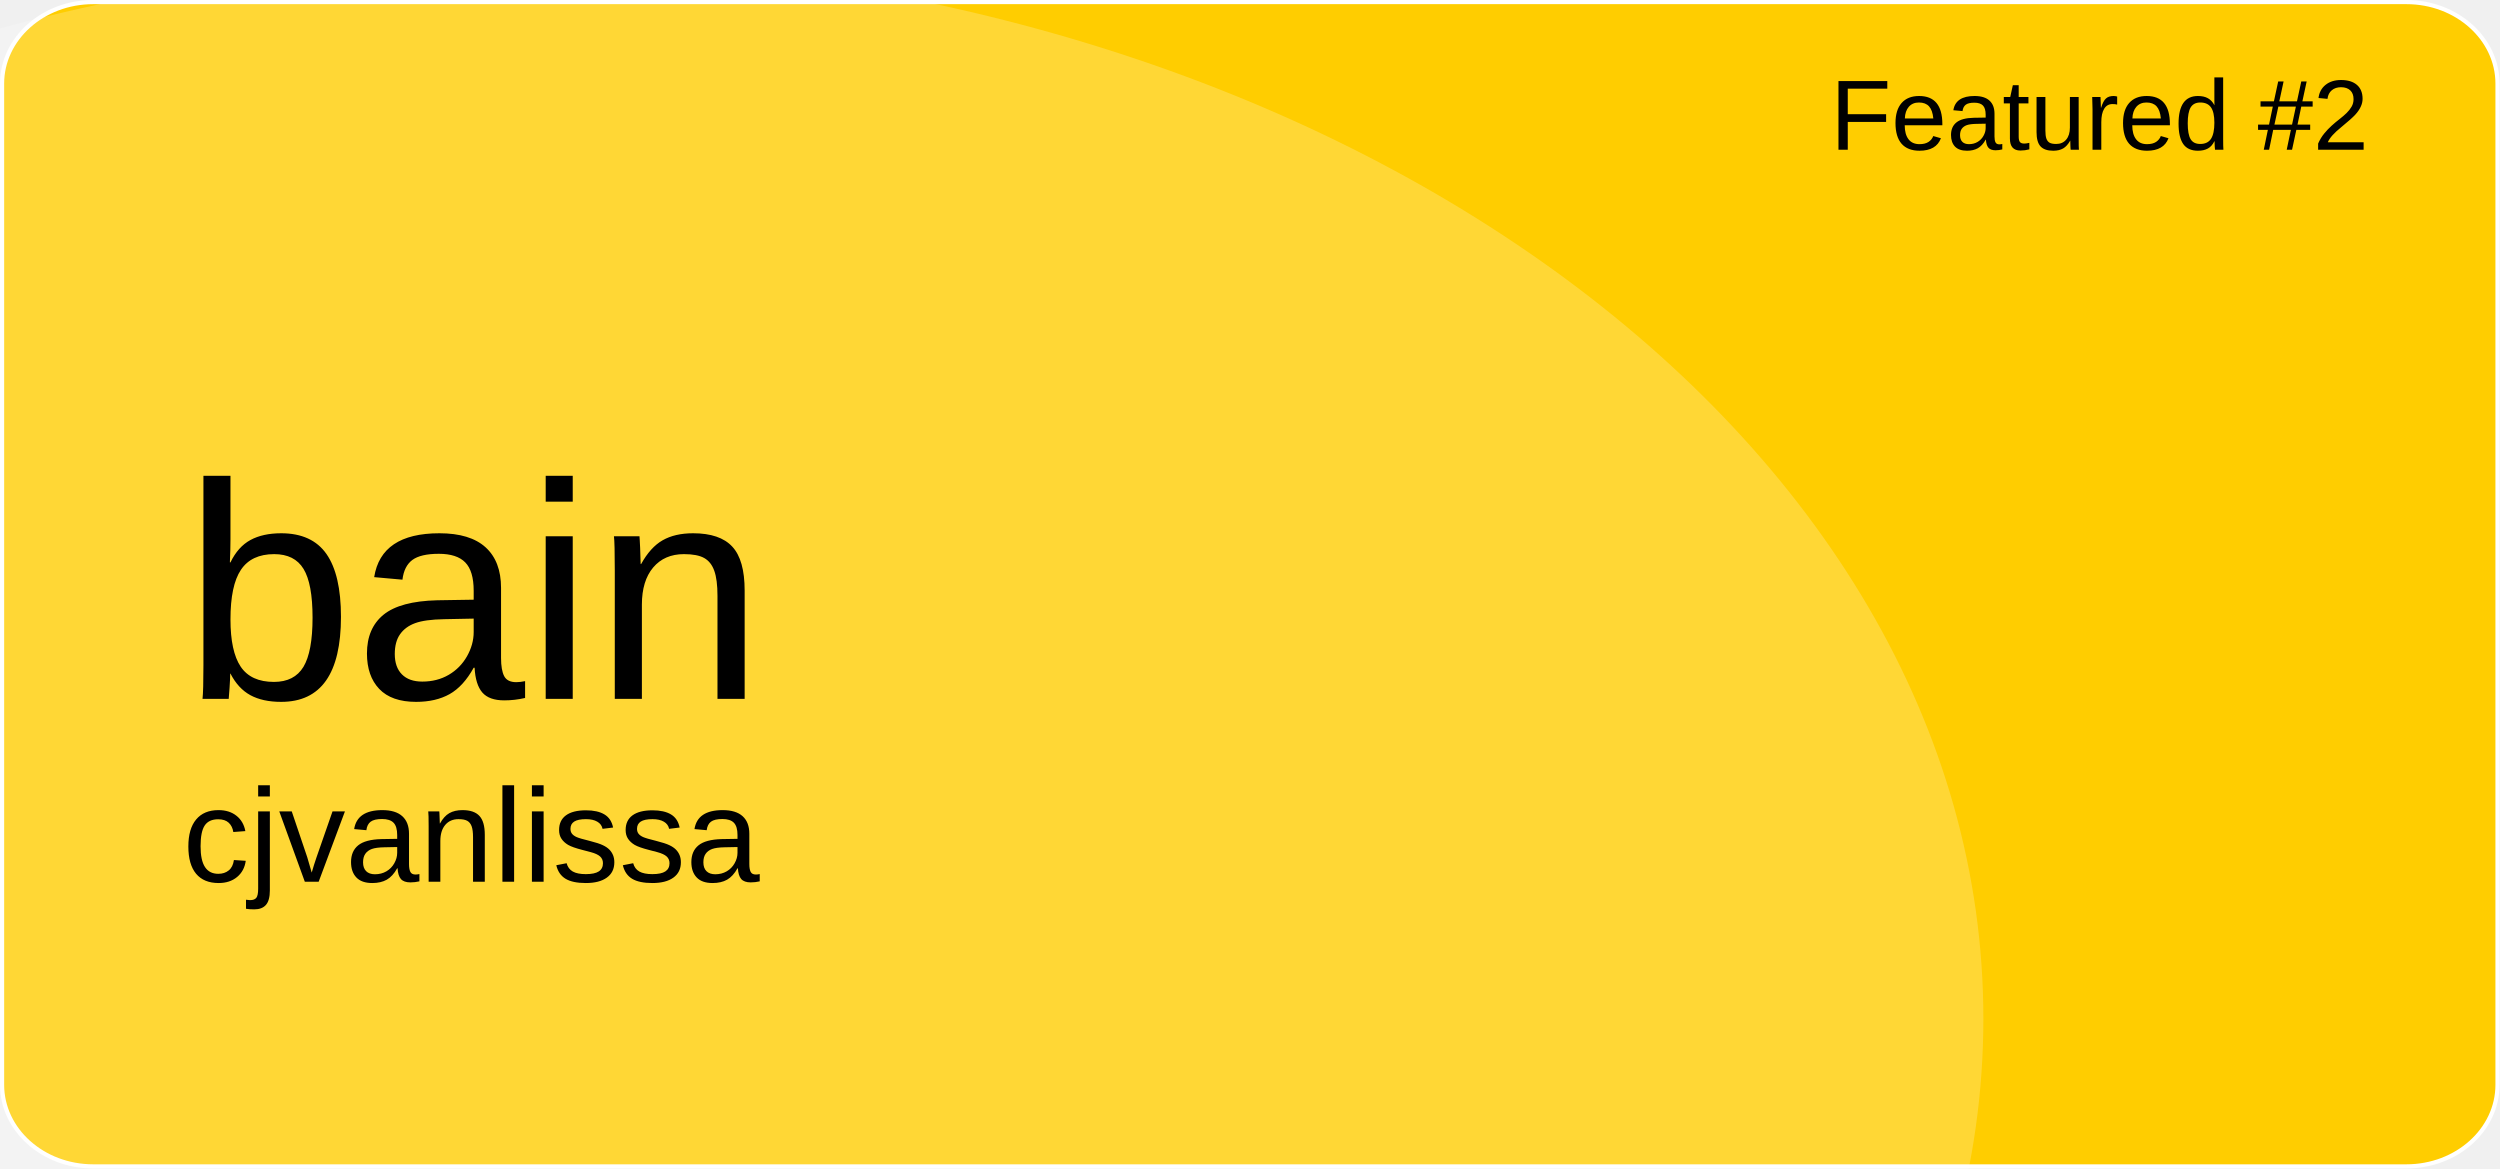
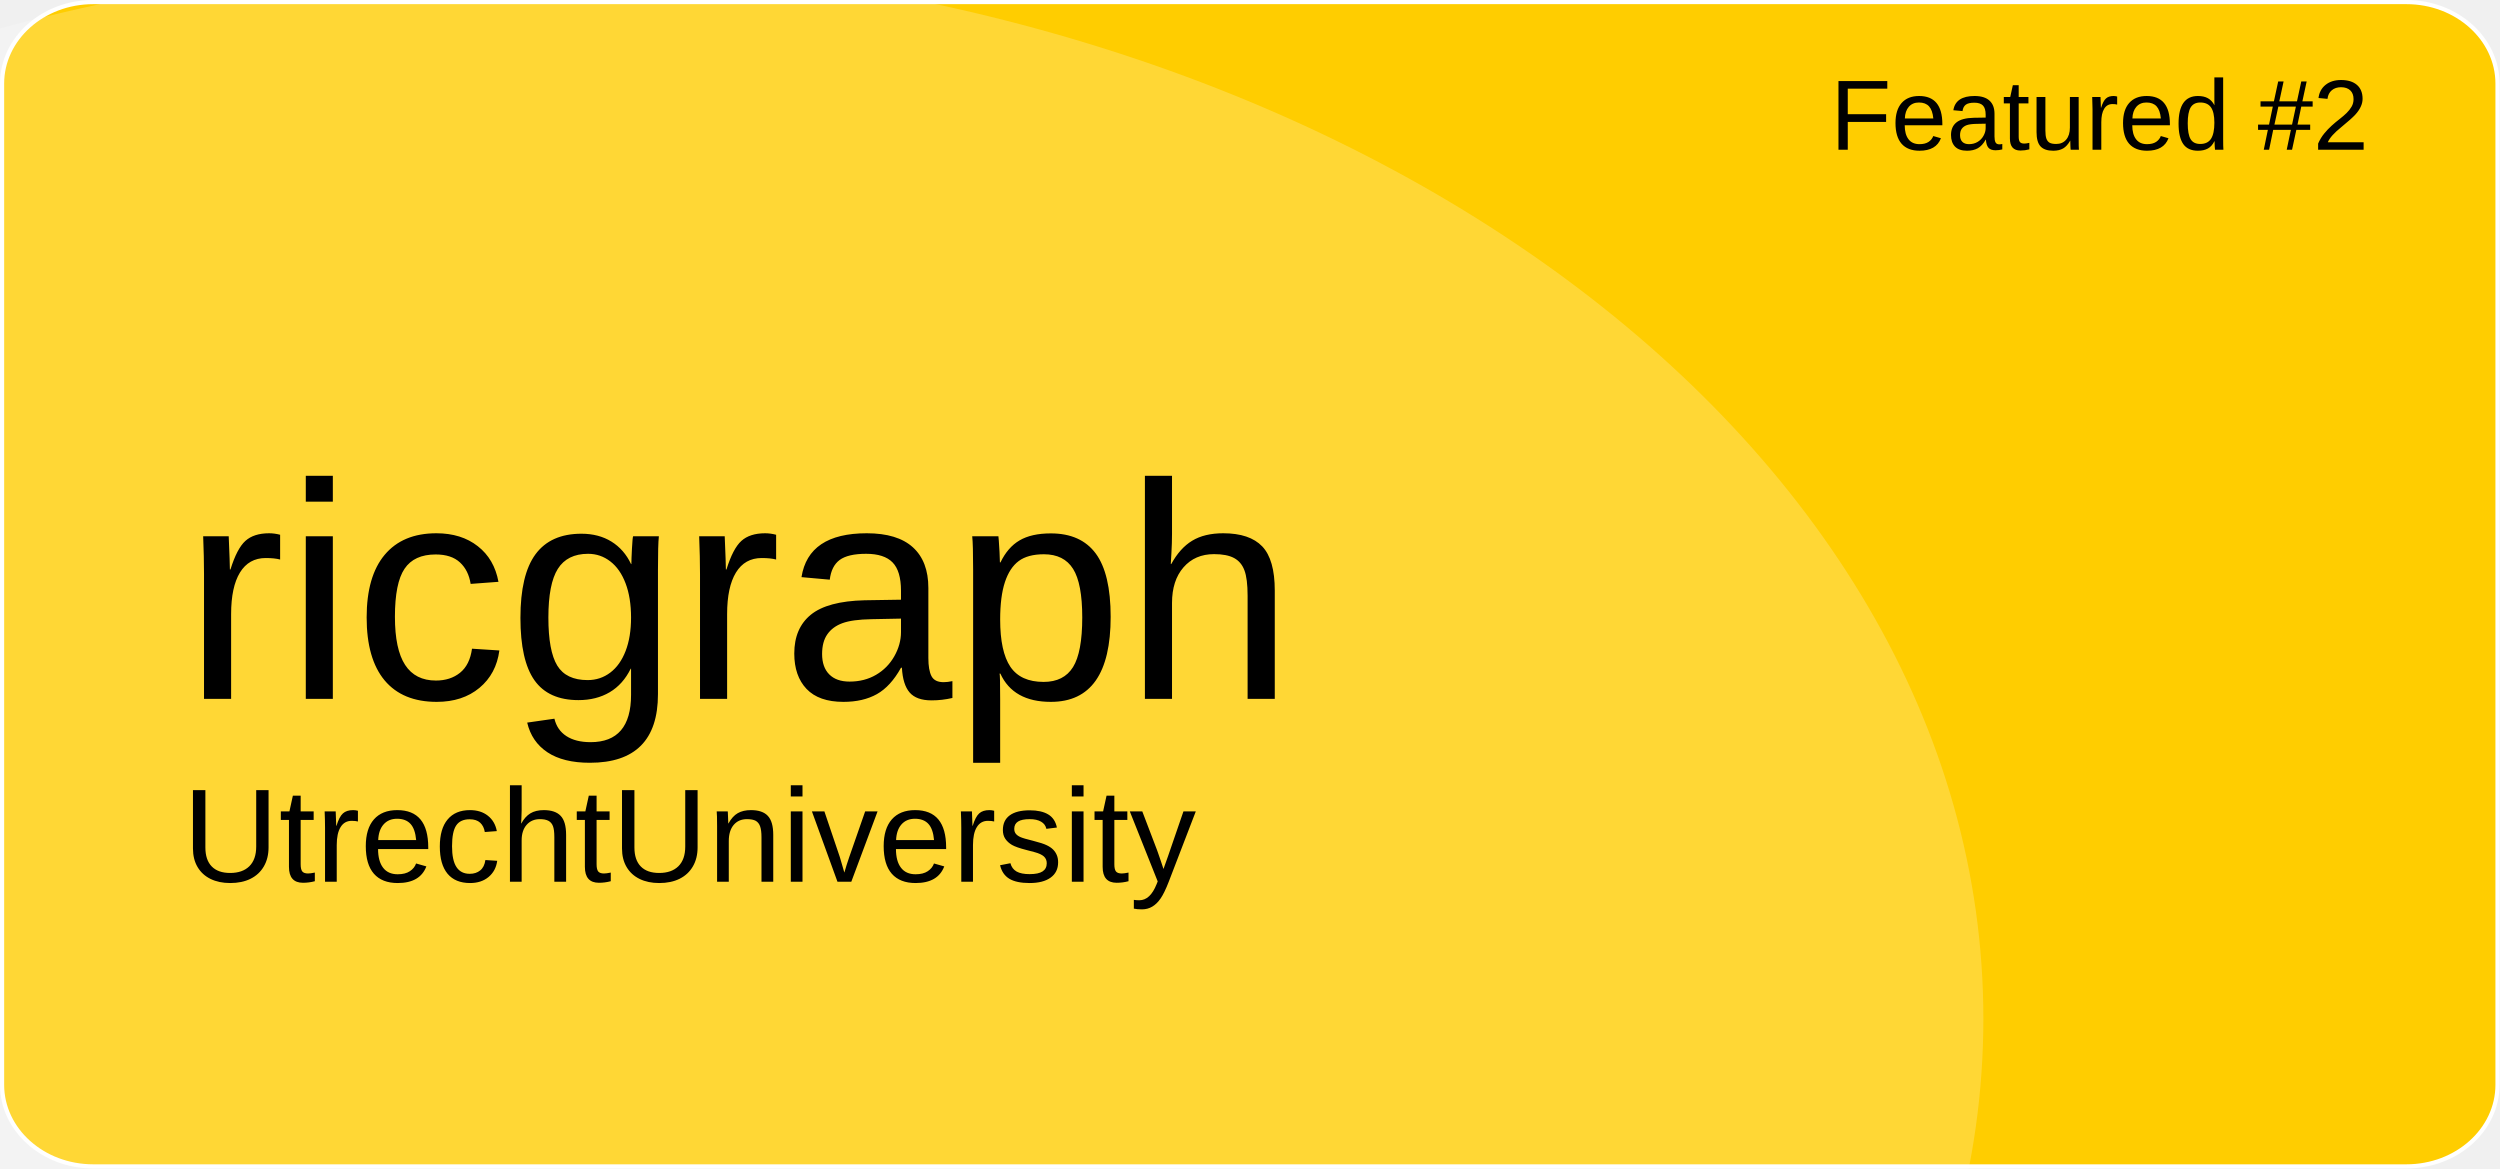
<svg xmlns="http://www.w3.org/2000/svg" version="1.1" id="a" x="0px" y="0px" viewBox="0 0 601 281" style="enable-background:new 0 0 601 281;" xml:space="preserve">
  <style type="text/css">
	.st0{fill:#FFCD00;stroke:#FFFFFF;stroke-miterlimit:10;}
	.st1{opacity:0.21;fill:#FFFFFF;enable-background:new    ;}
	.st2{font-family:'Arial';}
	.st3{font-size:24px;}
	.st4{font-size:74px;}
	.st5{font-size:32px;}
</style>
  <path id="b" class="st0" d="M22.4,0.5h556.1c12.1,0,21.9,8.8,21.9,19.6v240.7c0,10.8-9.8,19.6-21.9,19.6H22.4  c-12.1,0-21.9-8.8-21.9-19.6V20.1C0.5,9.3,10.3,0.5,22.4,0.5z" />
  <ellipse class="st1" cx="124.5" cy="244.9" rx="352.3" ry="254.4" />
  <text transform="matrix(1 0 0 1 440 36)" class="st2 st3">Featured #2</text>
-   <text transform="matrix(1 0 0 1 43.92 168.01)" class="st2 st4">bain</text>
-   <text transform="matrix(1 0 0 1 43.92 211.97)" class="st2 st5">cjvanlissa</text>
+   <text transform="matrix(1 0 0 1 43.92 168.01)" class="st2 st4">ricgraph</text>
+   <text transform="matrix(1 0 0 1 43.92 211.97)" class="st2 st5">UtrechtUniversity</text>
</svg>
